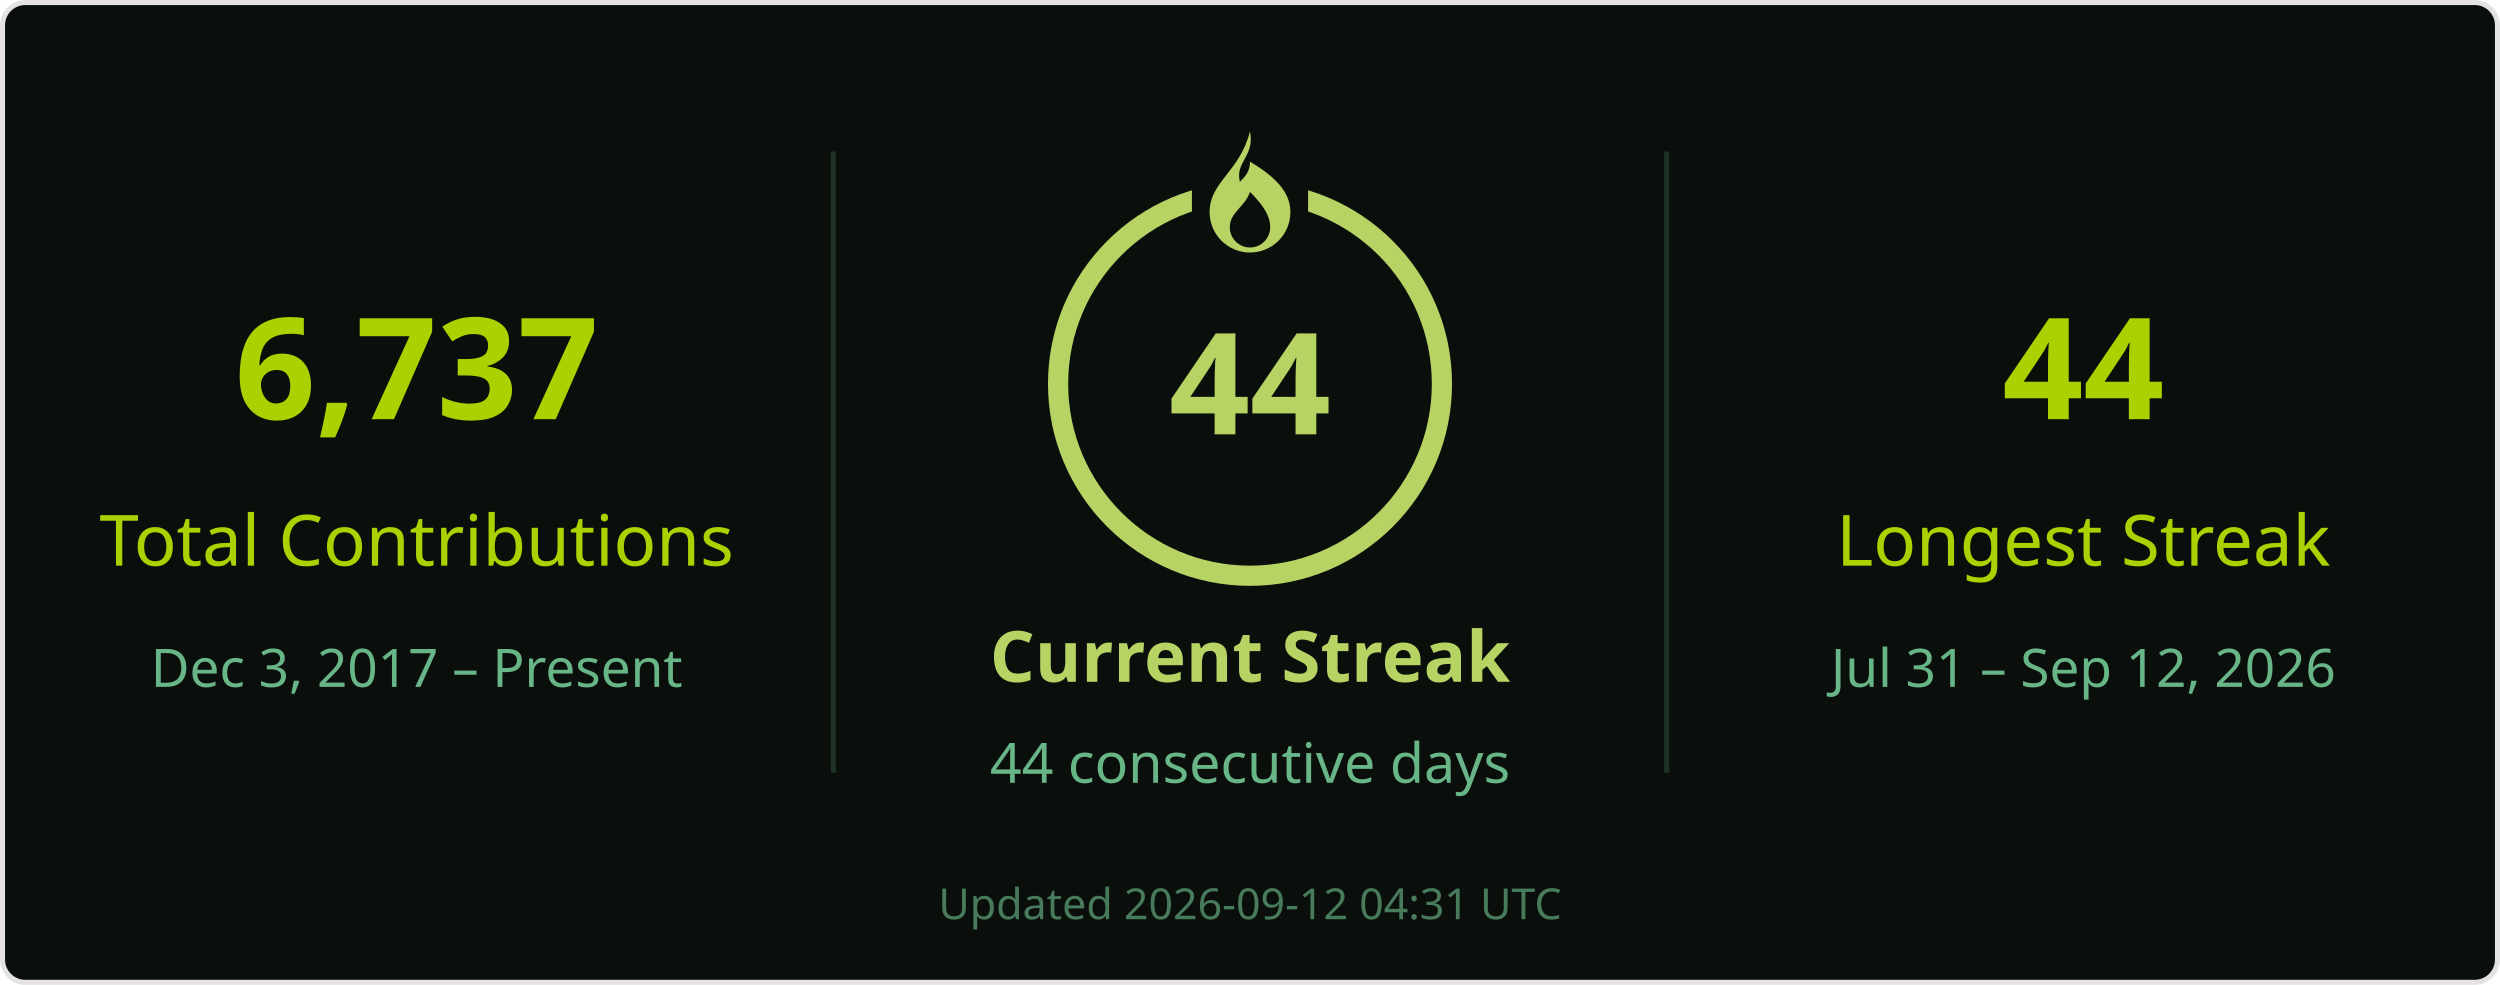
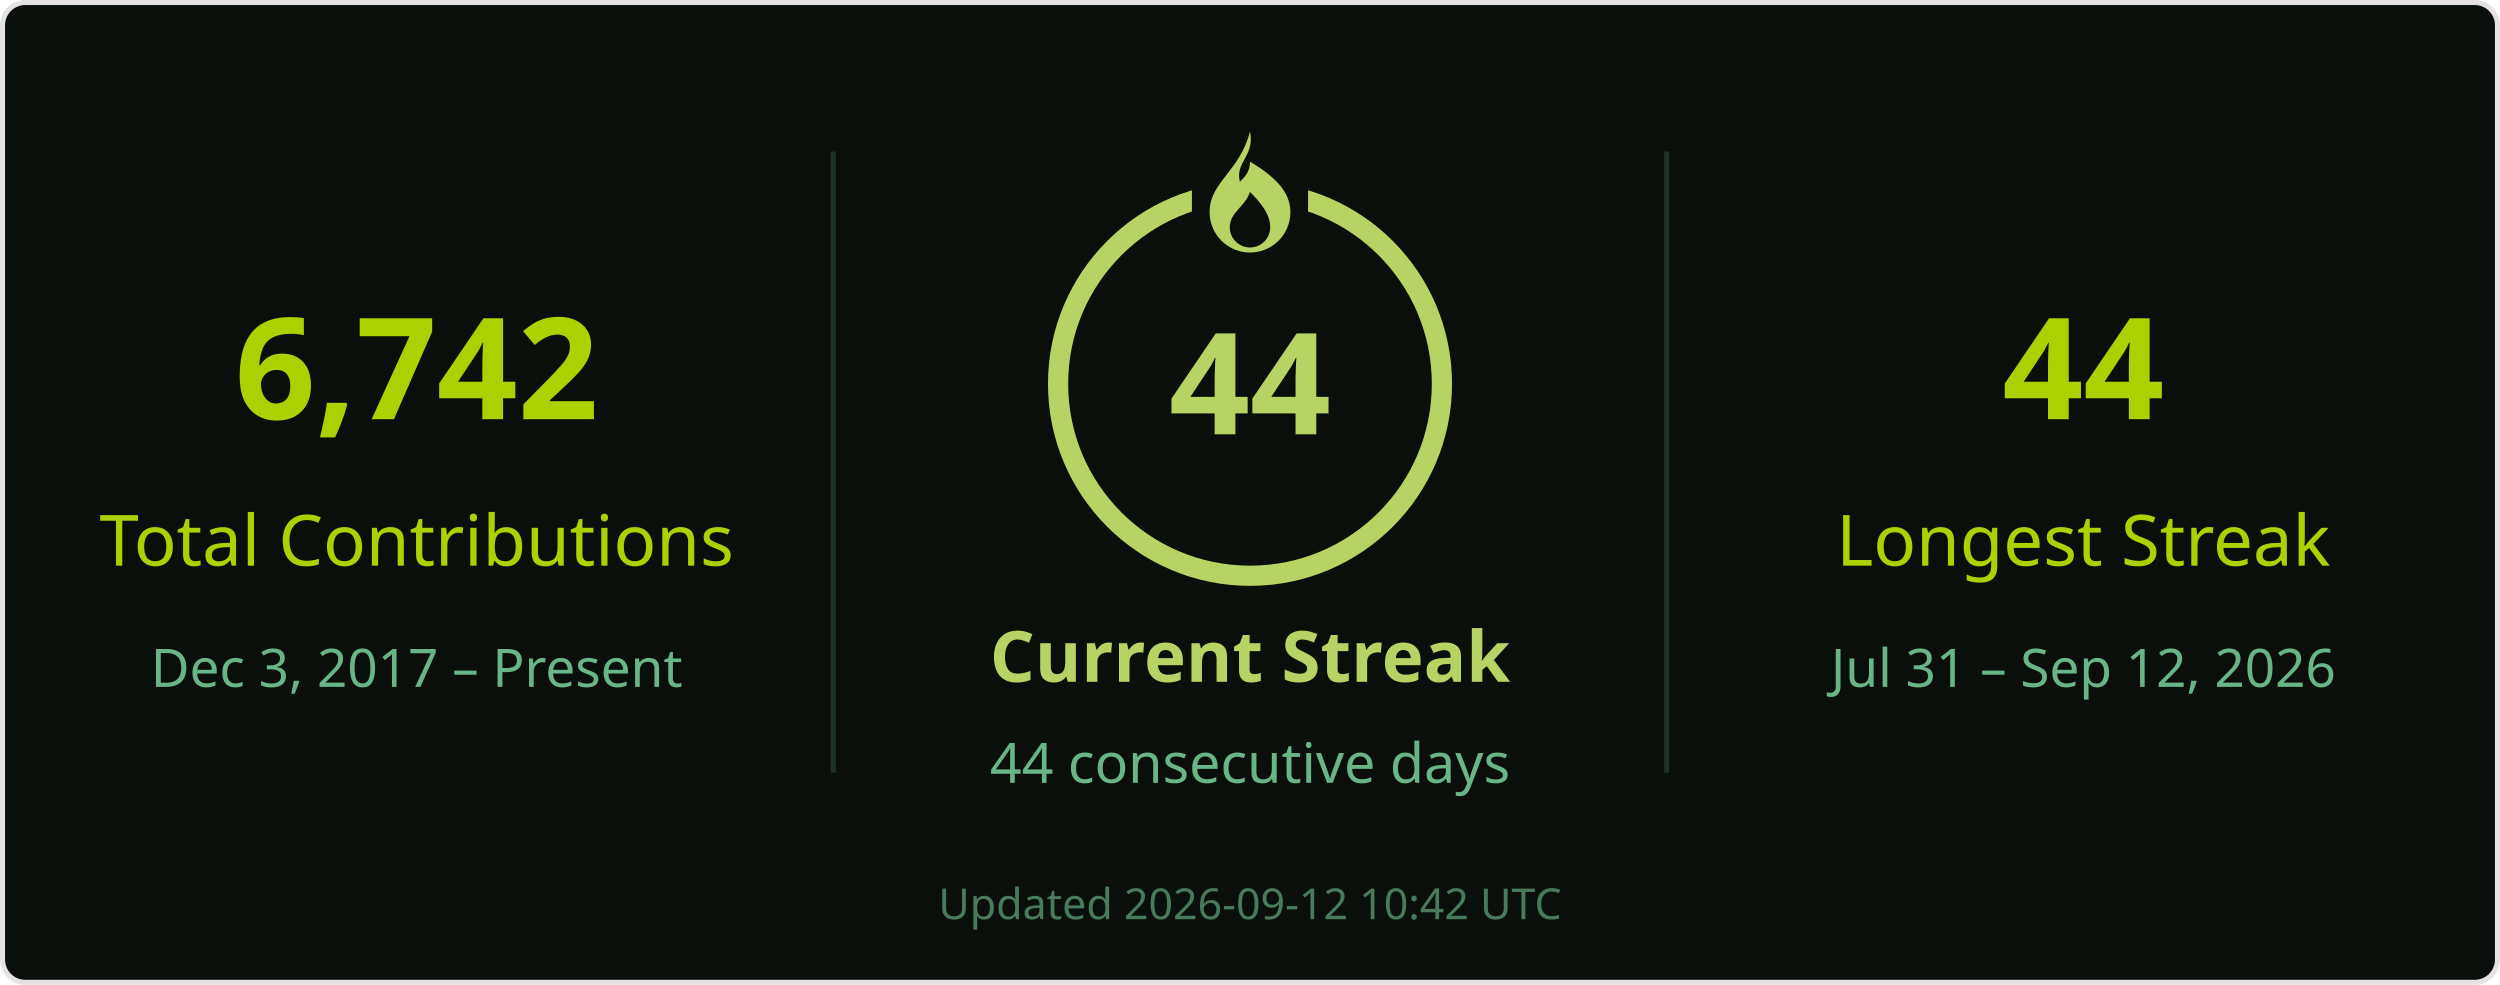
<svg xmlns="http://www.w3.org/2000/svg" width="495" height="195" viewBox="0 0 495 195" role="img" aria-labelledby="title desc">
  <rect x=".5" y=".5" width="494" height="194" rx="4.5" fill="#0a0f0b" stroke="#e4e2e2" />
  <g font-family="Segoe UI, Ubuntu, Helvetica Neue, sans-serif">
    <path d="M165 30v123M330 30v123" stroke="#68b587" stroke-opacity=".22" />
-     <text x="82.5" y="83" font-size="28" fill="#abd200" text-anchor="middle" font-weight="700">6,737</text>
+     <text x="82.5" y="83" font-size="28" fill="#abd200" text-anchor="middle" font-weight="700">6,742</text>
    <text x="82.5" y="112" font-size="14" fill="#abd200" text-anchor="middle">Total Contributions</text>
    <text x="82.5" y="136" font-size="10.5" fill="#68b587" text-anchor="middle">Dec 3, 2017 – Present</text>
    <circle cx="247.5" cy="76" r="38" stroke="#b7d364" stroke-width="4" fill="none" />
    <rect x="236" y="26" width="23" height="21" fill="#0a0f0b" />
    <g transform="translate(239.5 26)" fill="#b7d364">
      <path d="M8 0c1 5-3 6-2 10 1-1 2-2 2-4 5 3 8 6 8 10a8 8 0 0 1-16 0C0 10 6 8 8 0Zm0 12c-1 3-4 4-4 7a4 4 0 0 0 8 0c0-2-1-4-4-7Z" />
    </g>
    <text x="247.5" y="86" font-size="28" fill="#b7d364" text-anchor="middle" font-weight="700">44</text>
    <text x="247.5" y="135" font-size="14" fill="#b7d364" text-anchor="middle" font-weight="700">Current Streak</text>
    <text x="247.5" y="155" font-size="11" fill="#68b587" text-anchor="middle">44 consecutive days</text>
    <text x="412.5" y="83" font-size="28" fill="#abd200" text-anchor="middle" font-weight="700">44</text>
    <text x="412.5" y="112" font-size="14" fill="#abd200" text-anchor="middle">Longest Streak</text>
    <text x="412.5" y="136" font-size="10.5" fill="#68b587" text-anchor="middle">Jul 31 – Sep 12, 2026</text>
-     <text x="247.5" y="182" font-size="8.5" fill="#68b587" text-anchor="middle" opacity=".65">Updated 2026-09-12 04:31 UTC</text>
+     <text x="247.5" y="182" font-size="8.5" fill="#68b587" text-anchor="middle" opacity=".65">Updated 2026-09-12 10:42 UTC</text>
  </g>
</svg>
